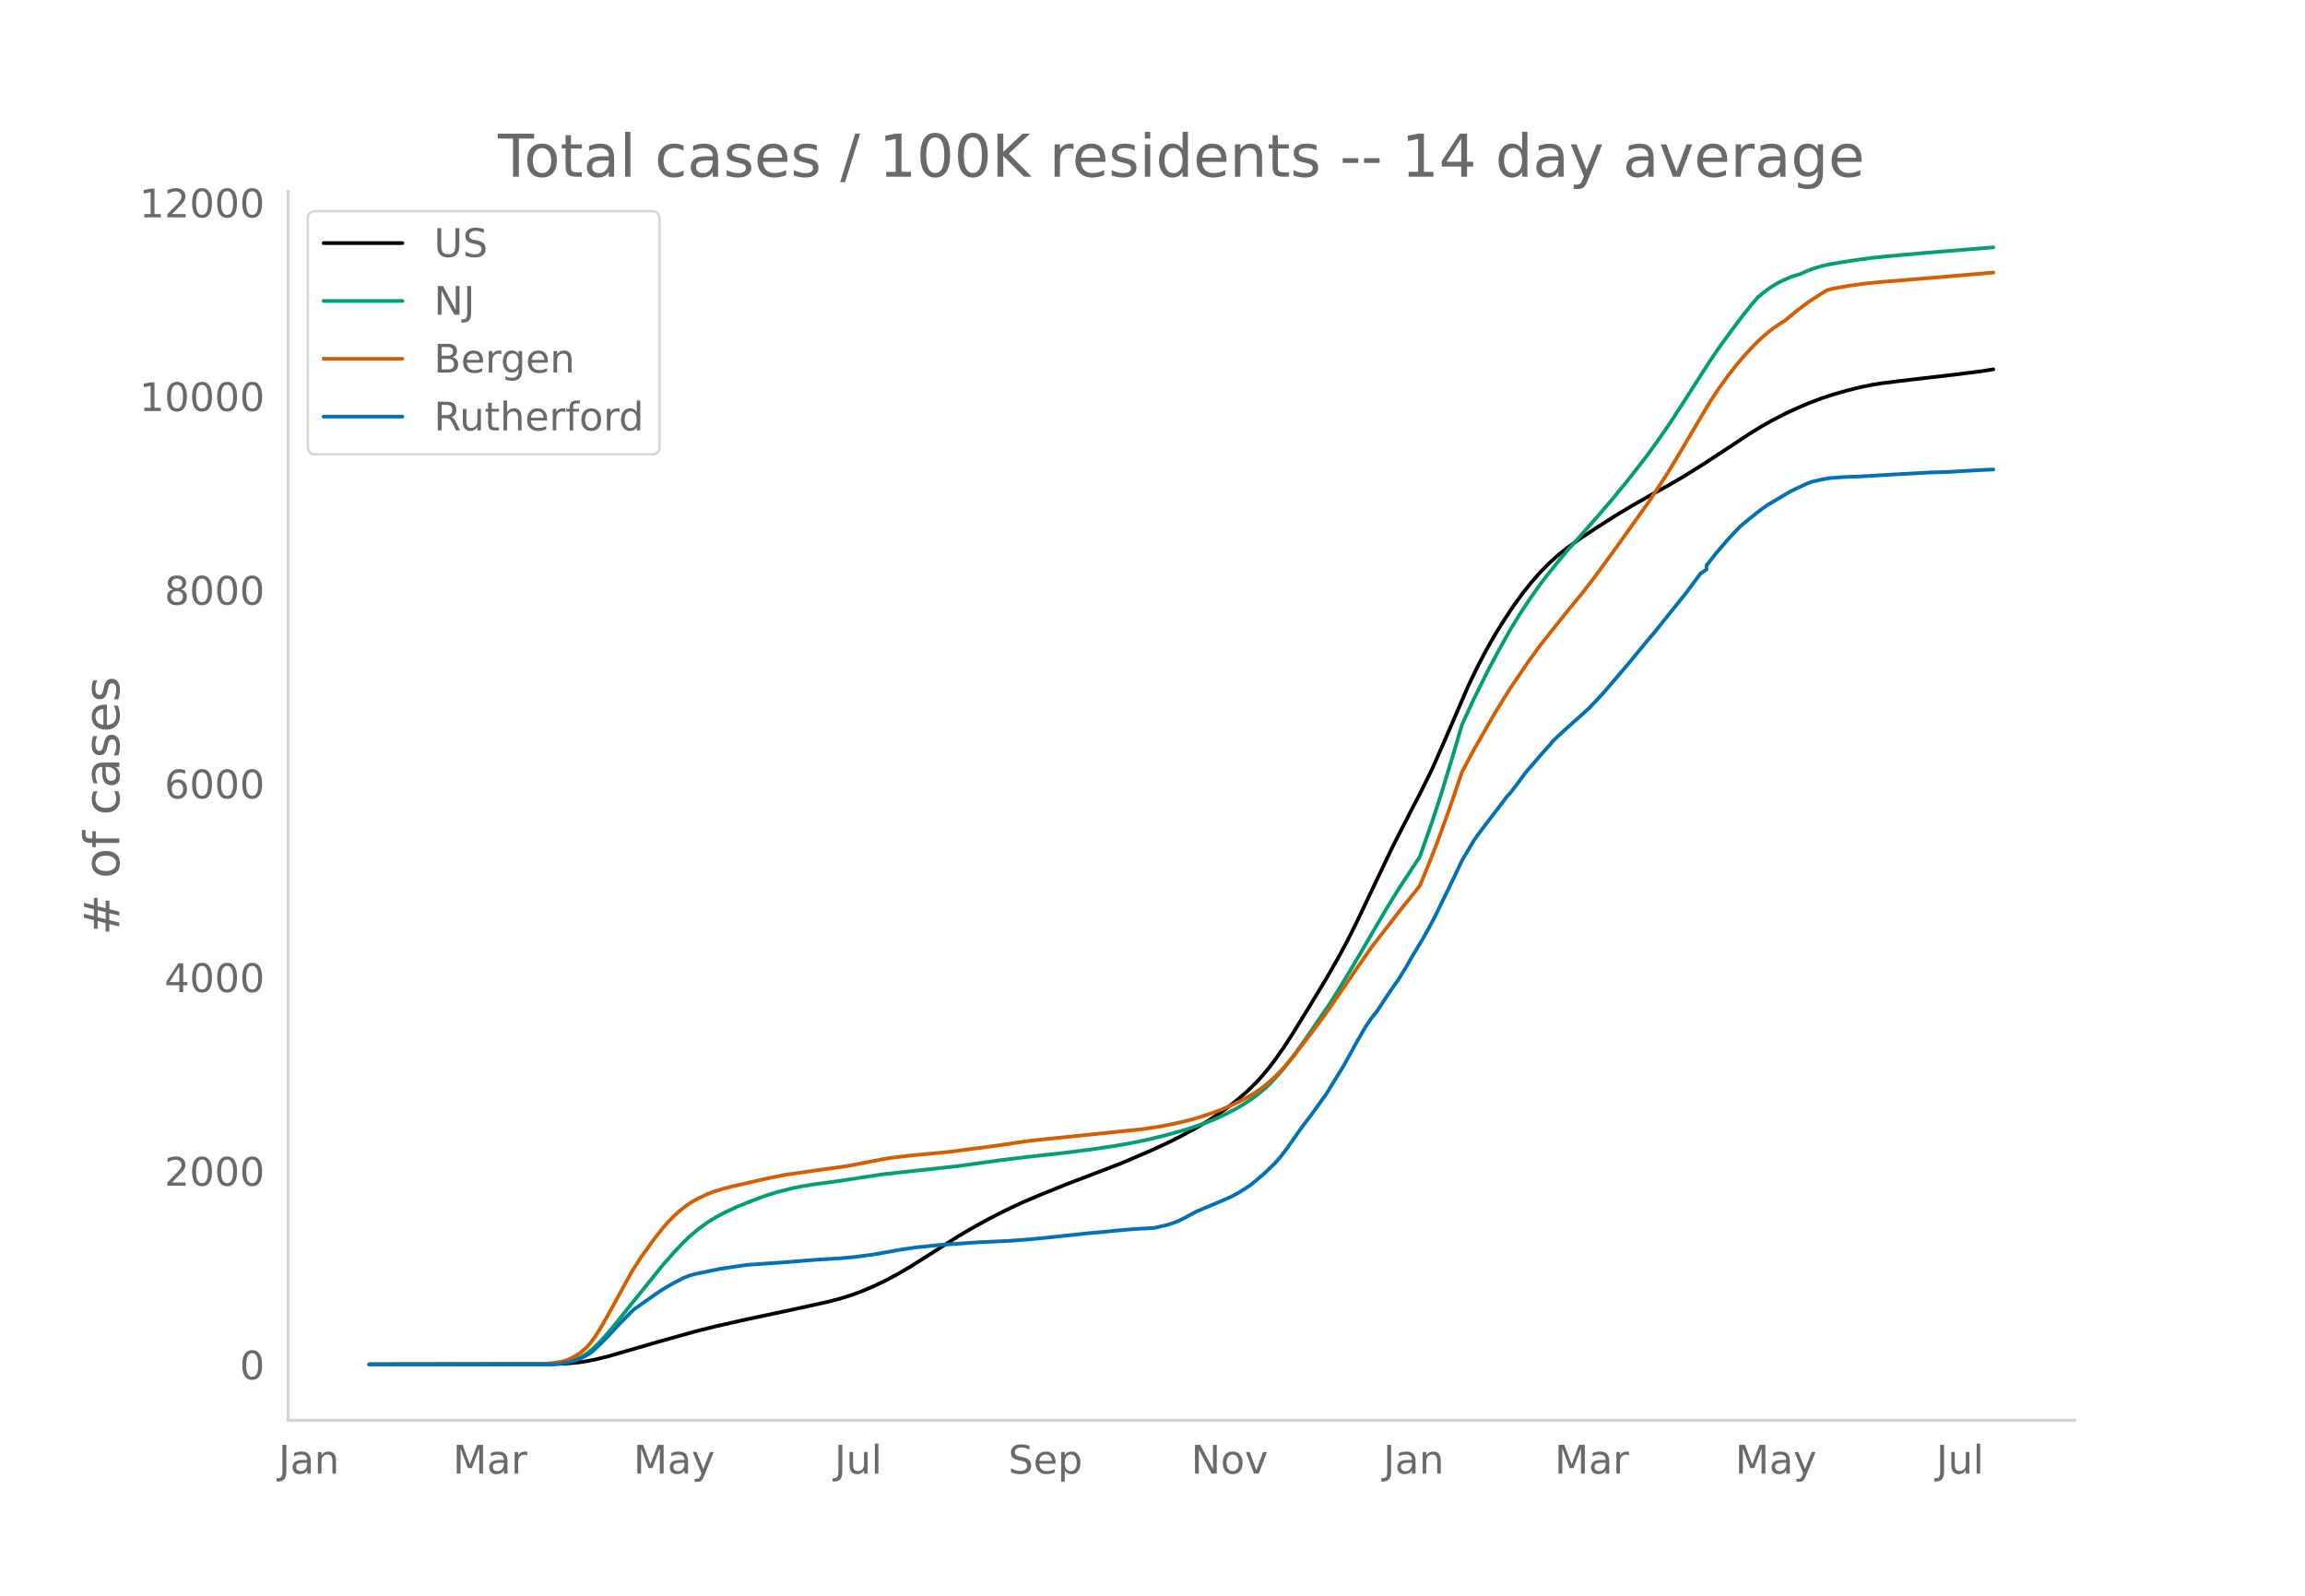
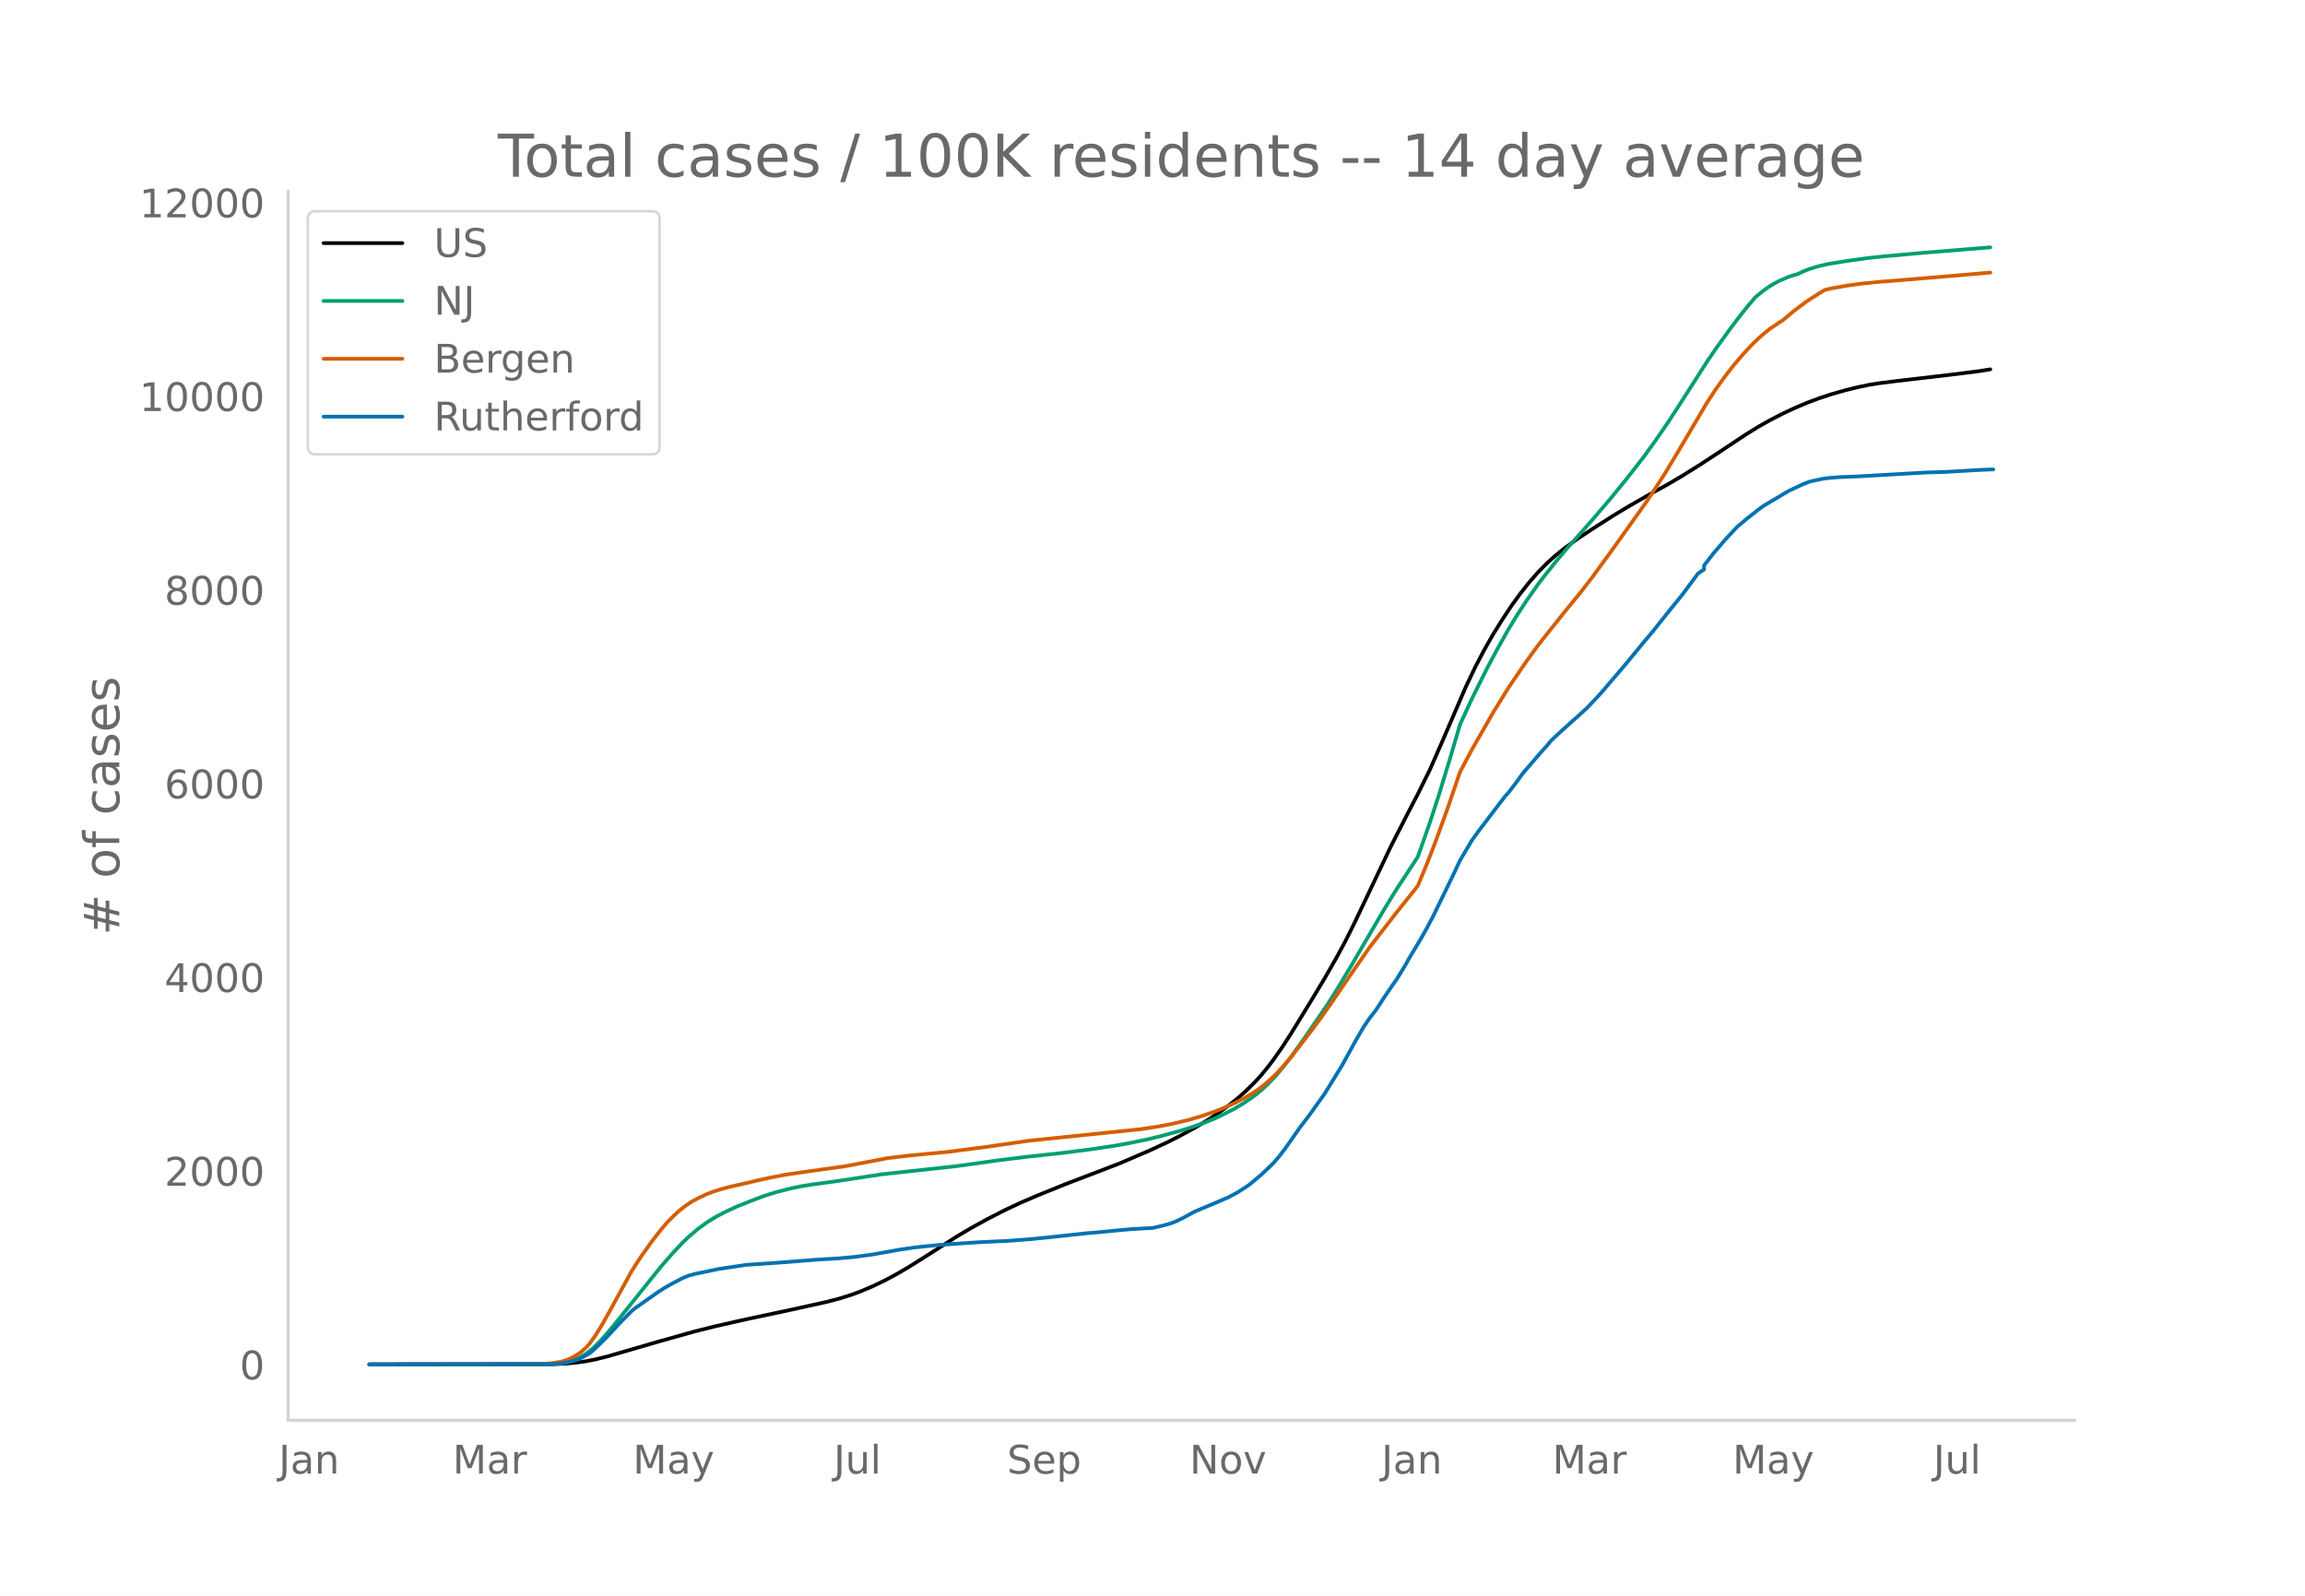
<svg xmlns="http://www.w3.org/2000/svg" xmlns:xlink="http://www.w3.org/1999/xlink" height="864" viewBox="0 0 936 648" width="1248">
  <defs>
    <style>*{stroke-linecap:butt;stroke-linejoin:round}</style>
  </defs>
  <g id="figure_1">
    <path d="M0 648h936V0H0z" style="fill:#fff" id="patch_1" />
    <g id="axes_1">
      <path d="M117 576.72h725.4V77.76H117z" style="fill:none" id="patch_2" />
-       <path clip-path="url(#p684a8a1a61)" d="m149.973 554.04 74.77-.103 4.904-.211 4.903-.445 3.677-.533 3.677-.73 4.903-1.21 7.355-2.128 13.483-3.912 14.709-4.123 8.58-2.14 12.258-2.76 18.386-3.907 14.709-3.237 4.903-1.29 4.903-1.539 3.677-1.353 4.903-2.078 4.903-2.341 4.903-2.614 4.903-2.86 6.13-3.84 13.482-8.601 6.13-3.605 6.128-3.373 7.354-3.76 6.13-2.876 7.354-3.15 11.031-4.453 22.064-8.442 12.257-5.258 7.355-3.414 4.903-2.48 6.129-3.326 4.903-2.932 4.903-3.24 3.677-2.673 3.677-2.909 3.678-3.252 3.677-3.637 2.451-2.699 2.452-2.964 2.451-3.195 3.678-5.23 3.677-5.678 8.58-13.985 4.903-8.126 4.903-8.546 3.677-6.797 3.678-7.37 6.128-12.87 8.58-18.02 7.355-14.355 3.677-7.028 4.903-9.914 4.903-11.116 9.806-22.697 3.678-7.691 3.677-7.018 3.677-6.438 3.677-5.892 3.678-5.56 3.677-5.06 3.677-4.636 3.677-4.172 3.678-3.724 3.677-3.271 3.677-2.916 4.903-3.538 6.129-4.06 8.58-5.464 6.129-3.68 8.58-4.9 7.355-4.042 6.129-3.607 7.354-4.605 9.806-6.426 8.58-5.69 4.903-3.029 4.903-2.743 4.903-2.534 4.903-2.286 4.903-2.087 4.903-1.848 4.903-1.626 6.13-1.746 4.902-1.204 4.903-1.006 3.677-.587 7.355-.926 22.063-2.567 11.032-1.378 4.903-.786h0" style="fill:none;stroke:#000;stroke-linecap:round;stroke-width:1.5" id="line2d_1" />
-       <path clip-path="url(#p684a8a1a61)" d="m149.973 554.04 72.32-.089 3.676-.192 2.452-.254 2.451-.494 2.452-.77 2.451-1.103 2.452-1.476 2.451-1.954 2.452-2.335 2.451-2.649 3.678-4.33 19.612-24.366 4.903-5.576 3.677-3.896 2.451-2.347 3.678-3.114 3.677-2.692 3.677-2.279 3.677-1.92 4.903-2.278 6.13-2.43 4.902-1.856 4.903-1.522 6.129-1.577 3.677-.76 4.903-.806 8.58-1.143 3.678-.54 15.935-2.44 30.643-3.336 17.16-2.388 11.033-1.353 14.709-1.596 11.031-1.405 9.806-1.452 6.13-1.074 7.354-1.519 6.128-1.49 7.355-2.012 3.677-1.122 6.129-2.13 3.677-1.475 3.678-1.684 4.903-2.505 3.677-2.177 3.677-2.478 2.452-1.885 2.451-2.097 2.452-2.42 2.451-2.631 2.452-2.873 3.677-4.708 4.903-6.838 9.806-14.296 3.677-5.819 6.129-10.156 13.483-23.014 4.903-7.942 8.58-13.05 4.903-13.907 3.678-11.223 4.903-16.068 3.677-12.524 4.903-10.609 6.129-12.291 3.677-6.851 4.903-8.764 3.677-6.024 3.677-5.61 4.903-6.975 2.452-3.176 4.903-6.114 3.677-4.394 4.903-5.493 6.129-6.927 7.355-8.573 6.128-7.514 7.355-9.4 4.903-6.79 4.903-7.098 4.903-7.543 11.032-17.225 3.677-5.392 4.903-6.807 4.903-6.486 3.677-4.57 2.452-2.862 2.451-2.024 2.452-1.822 2.451-1.535 2.452-1.3 3.677-1.601 2.451-.786 1.226-.317 2.452-1.162 2.451-.953 3.677-1.108 3.678-.87 7.354-1.198 8.58-1.21 7.355-.772 15.935-1.432 26.966-2.187h0" style="fill:none;stroke:#009e73;stroke-linecap:round;stroke-width:1.5" id="line2d_2" />
-       <path clip-path="url(#p684a8a1a61)" d="m149.973 554.04 68.642-.083 2.451-.128 3.678-.347 3.677-.635 2.451-.807 2.452-1.189 2.451-1.58 2.452-2.158 1.226-1.363 2.451-3.353 2.452-3.942 3.677-6.513 8.58-15.645 3.677-5.725 4.903-6.863 3.678-4.69 2.451-2.84 2.452-2.46 2.451-2.217 2.452-1.92 2.451-1.626 2.452-1.329 3.677-1.726 2.451-.956 3.678-1.149 3.677-.975 6.129-1.365 4.903-1.16 4.903-1.064 6.128-1.212 8.58-1.24 15.936-2.219 17.16-3.277 8.58-1.018 15.935-1.524 17.16-2.23 15.935-2.315 45.353-4.67 7.355-1.104 6.128-1.212 6.13-1.47 4.902-1.432 4.903-1.675 3.678-1.416 4.903-2.186 3.677-1.846 3.677-2.146 2.452-1.614 2.451-1.887 2.452-2.157 2.451-2.316 2.452-2.608 3.677-4.304 7.354-9.522 4.903-6.589 3.678-5.216 8.58-12.584 7.354-10.569 3.678-4.755 3.677-4.74 3.677-4.772 7.355-9.15 1.225-1.564 3.678-8.867 3.677-9.46 4.903-13.537 4.903-14.368 4.903-9.191 8.58-14.942 6.129-9.901 7.354-10.819 4.903-6.71 3.678-4.657 7.354-9.2 6.129-7.46 4.903-6.353 8.58-11.765 13.484-18.897 7.354-11.263 4.903-8.122 12.258-20.73 3.677-5.594 3.677-5.098 3.677-4.699 3.678-4.294 3.677-3.92 2.451-2.364 2.452-2.15 2.451-1.942 3.678-2.472 1.225-.744 4.903-4.086 4.903-3.658 4.903-3.157 2.452-1.494 2.451-.605 6.13-1.098 6.128-.869 7.354-.739 8.58-.681 19.613-1.633 17.16-1.478h0" style="fill:none;stroke:#d55e00;stroke-linecap:round;stroke-width:1.5" id="line2d_3" />
-       <path clip-path="url(#p684a8a1a61)" d="m149.973 554.04 73.545-.092 3.677-.184 2.452-.368 2.451-.538 2.452-.72 2.451-1.152 2.452-1.35 1.225-.967 3.678-3.483 2.451-2.455 4.903-5.31 4.903-4.972 1.226-1.043 9.806-6.875 2.451-1.565 3.678-2.071 3.677-1.903 2.451-.998 2.452-.675 9.806-2.04 11.032-1.643 14.709-1.012 13.483-1.075 9.806-.583 6.129-.568 7.354-.982 11.032-1.964 6.129-.905 9.806-1.013 15.935-1.09 12.257-.567 8.58-.645 8.58-.859 14.71-1.58 6.128-.522 4.903-.507 7.355-.66 8.58-.475 4.903-1.136 2.452-.736 2.451-.936 2.452-1.213 4.903-2.654 9.806-4.113 2.451-1.09 1.226-.475 3.677-1.964 2.452-1.55 2.451-1.627 4.903-4.081 4.903-4.665 2.452-2.84 2.451-3.206 6.13-8.732 3.676-4.787 3.678-5.156 2.451-3.407 3.677-5.939 3.678-6 4.903-8.946 3.677-6.353 2.451-3.575 2.452-3.13 3.677-5.617 2.452-3.606 2.451-3.468 3.677-6 1.226-2.27 4.903-8.134 2.452-4.342 2.451-4.635 6.129-12.567 2.451-5.064 2.452-5.218 4.903-8.255 2.451-3.407 11.032-14.455 1.226-1.304 2.451-3.161 3.678-5.018 7.354-8.517 2.452-2.67 1.225-1.55 2.452-2.378 6.129-5.54 2.451-2.133 2.452-2.255 1.226-1.075 3.677-3.867 2.451-2.685 9.806-11.447 3.678-4.481 3.677-4.466 3.677-4.342 4.903-6.154 7.355-9.1 6.128-8.255 2.452-1.627v-1.641l3.677-4.727 4.903-5.724 4.903-5.232 3.677-3.085 4.903-3.882 2.452-1.75 9.806-5.815 6.129-2.885 2.451-.92 4.903-1.09 2.452-.368 4.903-.4 7.354-.276 13.483-.782 14.71-.829 7.354-.2 12.258-.72 3.677-.185 2.451-.092h0" style="fill:none;stroke:#0072b2;stroke-linecap:round;stroke-width:1.5" id="line2d_4" />
+       <path clip-path="url(#pda7343668a)" d="m149.973 554.04 74.632-.103 4.894-.211 4.894-.445 3.67-.533 3.67-.73 4.894-1.21 7.341-2.128 13.459-3.912 14.681-4.123 8.565-2.14 12.234-2.76 18.353-3.907 14.681-3.237 4.894-1.29 4.894-1.539 3.67-1.353 4.895-2.078 4.893-2.341 4.894-2.614 4.894-2.86 6.118-3.84 13.458-8.601 6.117-3.605 6.118-3.373 7.34-3.76 6.118-2.876 7.34-3.15 11.012-4.453 22.023-8.442 12.234-5.258 7.341-3.414 4.894-2.48 6.118-3.326 4.894-2.932 4.893-3.24 3.67-2.673 3.671-2.909 3.67-3.252 3.671-3.637 2.447-2.699 2.447-2.964 2.447-3.195 3.67-5.23 3.67-5.678 8.565-13.985 4.894-8.126 4.894-8.546 3.67-6.797 3.671-7.37 6.117-12.87 8.565-18.02 7.34-14.355 3.671-7.028 4.894-9.914 4.894-11.116 9.788-22.697 3.67-7.691 3.67-7.018 3.671-6.438 3.67-5.892 3.67-5.56 3.671-5.06 3.67-4.636 3.671-4.172 3.67-3.724 3.671-3.271 3.67-2.916 4.894-3.538 6.118-4.06 8.564-5.464 6.117-3.68 8.565-4.9 7.34-4.042 6.118-3.607 7.34-4.605 9.789-6.426 8.564-5.69 4.894-3.029 4.894-2.743 4.894-2.534 4.894-2.286 4.894-2.087 4.894-1.848 4.893-1.626 6.118-1.746 4.894-1.204 4.894-1.006 3.67-.587 7.341-.926 22.023-2.567 11.01-1.378 4.895-.786h0" style="fill:none;stroke:#000;stroke-linecap:round;stroke-width:1.5" id="line2d_1" />
+       <path clip-path="url(#pda7343668a)" d="m149.973 554.04 72.185-.089 3.67-.192 2.447-.254 2.447-.494 2.447-.77 2.447-1.103 2.447-1.476 2.447-1.954 2.447-2.335 2.447-2.649 3.67-4.33 19.576-24.366 4.894-5.576 3.67-3.896 2.447-2.347 3.67-3.114 3.671-2.692 3.67-2.279 3.671-1.92 4.894-2.278 6.117-2.43 4.894-1.856 4.894-1.522 6.118-1.577 3.67-.76 4.894-.806 8.564-1.143 3.67-.54 15.906-2.44 30.587-3.336 17.129-2.388 11.01-1.353 14.683-1.596 11.01-1.405 9.789-1.452 6.117-1.074 7.341-1.519 6.117-1.49 7.341-2.012 3.67-1.122 6.118-2.13 3.67-1.475 3.671-1.684 4.894-2.505 3.67-2.177 3.67-2.478 2.448-1.885 2.447-2.097 2.447-2.42 2.447-2.631 2.447-2.873 3.67-4.708 4.894-6.838 9.788-14.296 3.67-5.819 6.117-10.156 13.459-23.014 4.894-7.942 8.564-13.05 4.894-13.907 3.67-11.223 4.894-16.068 3.67-12.524 4.895-10.609 6.117-12.291 3.67-6.851 4.894-8.764 3.67-6.024 3.671-5.61 4.894-6.975 2.447-3.176 4.894-6.114 3.67-4.394 4.894-5.493 6.118-6.927 7.34-8.573 6.118-7.514 7.34-9.4 4.895-6.79 4.894-7.098 4.894-7.543 11.01-17.225 3.671-5.392 4.894-6.807 4.894-6.486 3.67-4.57 2.448-2.862 2.446-2.024 2.447-1.822 2.447-1.535 2.447-1.3 3.67-1.601 2.448-.786 1.223-.317 2.447-1.162 2.447-.953 3.67-1.108 3.671-.87 7.34-1.198 8.565-1.21 7.341-.772 15.905-1.432 26.917-2.187h0" style="fill:none;stroke:#009e73;stroke-linecap:round;stroke-width:1.5" id="line2d_2" />
+       <path clip-path="url(#pda7343668a)" d="m149.973 554.04 68.514-.083 2.447-.128 3.67-.347 3.671-.635 2.447-.807 2.447-1.189 2.447-1.58 2.447-2.158 1.224-1.363 2.447-3.353 2.447-3.942 3.67-6.513 8.564-15.645 3.67-5.725 4.895-6.863 3.67-4.69 2.447-2.84 2.447-2.46 2.447-2.217 2.447-1.92 2.447-1.626 2.447-1.329 3.67-1.726 2.447-.956 3.67-1.149 3.671-.975 6.117-1.365 4.894-1.16 4.894-1.064 6.118-1.212 8.564-1.24 15.905-2.219 17.129-3.277 8.564-1.018 15.905-1.524 17.13-2.23 15.904-2.315 45.269-4.67 7.34-1.104 6.118-1.212 6.118-1.47 4.894-1.432 4.894-1.675 3.67-1.416 4.894-2.186 3.67-1.846 3.67-2.146 2.448-1.614 2.447-1.887 2.447-2.157 2.447-2.316 2.447-2.608 3.67-4.304 7.34-9.522 4.895-6.589 3.67-5.216 8.564-12.584 7.341-10.569 3.67-4.755 3.671-4.74 3.67-4.772 7.342-9.15 1.223-1.564 3.67-8.867 3.67-9.46 4.895-13.537 4.894-14.368 4.894-9.191 8.564-14.942 6.117-9.901 7.341-10.819 4.894-6.71 3.67-4.657 7.341-9.2 6.118-7.46 4.894-6.353 8.564-11.765 13.458-18.897 7.341-11.263 4.894-8.122 12.235-20.73 3.67-5.594 3.67-5.098 3.671-4.699 3.67-4.294 3.671-3.92 2.447-2.364 2.447-2.15 2.447-1.942 3.67-2.472 1.224-.744 4.894-4.086 4.894-3.658 4.894-3.157 2.447-1.494 2.446-.605 6.118-1.098 6.117-.869 7.341-.739 8.564-.681 19.576-1.633 17.129-1.478h0" style="fill:none;stroke:#d55e00;stroke-linecap:round;stroke-width:1.5" id="line2d_3" />
+       <path clip-path="url(#pda7343668a)" d="m149.973 554.04 73.408-.092 3.67-.184 2.448-.368 2.447-.538 2.447-.72 2.447-1.152 2.447-1.35 1.223-.967 3.67-3.483 2.447-2.455 4.894-5.31 4.894-4.972 1.224-1.043 9.788-6.875 2.447-1.565 3.67-2.071 3.67-1.903 2.447-.998 2.447-.675 9.788-2.04 11.011-1.643 14.682-1.012 13.458-1.075 9.788-.583 6.118-.568 7.34-.982 11.012-1.964 6.117-.905 9.788-1.013 15.905-1.09 12.235-.567 8.564-.645 8.565-.859 14.681-1.58 6.118-.522 4.894-.507 7.34-.66 8.565-.475 4.894-1.136 2.447-.736 2.447-.936 2.447-1.213 4.894-2.654 9.787-4.113 2.447-1.09 1.224-.475 3.67-1.964 2.447-1.55 2.447-1.627 4.894-4.081 4.894-4.665 2.447-2.84 2.447-3.206 6.117-8.732 3.67-4.787 3.671-5.156 2.447-3.407 3.67-5.939 3.671-6 4.894-8.946 3.67-6.353 2.447-3.575 2.447-3.13 3.67-5.617 2.448-3.606 2.447-3.468 3.67-6 1.224-2.27 4.893-8.134 2.447-4.342 2.447-4.635 6.118-12.567 2.447-5.064 2.447-5.218 4.894-8.255 2.447-3.407 11.01-14.455 1.224-1.304 2.447-3.161 3.67-5.018 7.342-8.517 2.447-2.67 1.223-1.55 2.447-2.378 6.117-5.54 2.447-2.133 2.447-2.255 1.224-1.075 3.67-3.867 2.447-2.685 9.788-11.447 3.67-4.481 3.67-4.466 3.671-4.342 4.894-6.154 7.341-9.1 6.117-8.255 2.447-1.627v-1.641l3.67-4.727 4.895-5.724 4.894-5.232 3.67-3.085 4.894-3.882 2.447-1.75 9.788-5.815 6.117-2.885 2.447-.92 4.894-1.09 2.447-.368 4.894-.4 7.34-.276 13.459-.782 14.682-.829 7.34-.2 12.235-.72 3.67-.185 3.671-.138h0" style="fill:none;stroke:#0072b2;stroke-linecap:round;stroke-width:1.5" id="line2d_4" />
      <path d="M117 576.72V77.76" style="fill:none;stroke:#d3d3d3;stroke-linecap:square;stroke-linejoin:miter;stroke-width:1.25" id="patch_3" />
      <path d="M117 576.72h725.4" style="fill:none;stroke:#d3d3d3;stroke-linecap:square;stroke-linejoin:miter;stroke-width:1.25" id="patch_4" />
      <g id="matplotlib.axis_1">
        <g id="xtick_1">
-           <g style="fill:#696969" transform="matrix(.16 0 0 -.16 113.125 598.378)" id="text_1">
+           <g style="fill:#696969" transform="matrix(.16 0 0 -.16 113.17 598.378)" id="text_1">
            <defs>
              <path d="M9.813 72.906h9.859V5.078q0-13.187-5-19.14-5-5.954-16.094-5.954h-3.75v8.297h3.078q6.531 0 9.219 3.672Q9.813-4.39 9.813 5.078z" id="DejaVuSans-74" />
              <path d="M34.281 27.484q-10.89 0-15.093-2.484-4.204-2.484-4.204-8.5 0-4.781 3.157-7.594 3.156-2.797 8.562-2.797 7.485 0 12 5.297 4.516 5.297 4.516 14.078v2zm17.922 3.72V0H43.22v8.297Q40.14 3.328 35.547.953q-4.594-2.375-11.234-2.375-8.391 0-13.36 4.719Q6 8.016 6 15.922q0 9.219 6.172 13.906 6.187 4.688 18.437 4.688h12.61v.89q0 6.203-4.078 9.594-4.078 3.39-11.453 3.39-4.688 0-9.141-1.124-4.438-1.125-8.531-3.375v8.312q4.921 1.906 9.562 2.844 4.64.953 9.031.953 11.875 0 17.735-6.156 5.86-6.14 5.86-18.64z" id="DejaVuSans-97" />
              <path d="M54.89 33.016V0h-8.984v32.719q0 7.765-3.031 11.61-3.031 3.858-9.078 3.858-7.281 0-11.484-4.64-4.204-4.625-4.204-12.64V0H9.08v54.688h9.03v-8.5q3.235 4.937 7.594 7.374Q30.078 56 35.797 56q9.422 0 14.25-5.828 4.844-5.828 4.844-17.156z" id="DejaVuSans-110" />
            </defs>
            <use xlink:href="#DejaVuSans-74" />
            <use x="29.492" xlink:href="#DejaVuSans-97" />
            <use x="90.771" xlink:href="#DejaVuSans-110" />
          </g>
        </g>
        <g id="xtick_2">
-           <g style="fill:#696969" transform="matrix(.16 0 0 -.16 183.91 598.378)" id="text_2">
+           <g style="fill:#696969" transform="matrix(.16 0 0 -.16 183.818 598.378)" id="text_2">
            <defs>
              <path d="M9.813 72.906h14.703l18.593-49.61 18.703 49.61h14.704V0H66.89v64.016l-18.797-50h-9.907l-18.796 50V0H9.813z" id="DejaVuSans-77" />
              <path d="M41.11 46.297q-1.516.875-3.297 1.281Q36.03 48 33.89 48q-7.625 0-11.703-4.953-4.079-4.953-4.079-14.234V0H9.08v54.688h9.03v-8.5q2.844 4.984 7.375 7.39Q30.031 56 36.531 56q.922 0 2.047-.125 1.125-.11 2.484-.36z" id="DejaVuSans-114" />
            </defs>
            <use xlink:href="#DejaVuSans-77" />
            <use x="86.279" xlink:href="#DejaVuSans-97" />
            <use x="147.559" xlink:href="#DejaVuSans-114" />
          </g>
        </g>
        <g id="xtick_3">
-           <g style="fill:#696969" transform="matrix(.16 0 0 -.16 257.234 598.378)" id="text_3">
+           <g style="fill:#696969" transform="matrix(.16 0 0 -.16 257.004 598.378)" id="text_3">
            <defs>
              <path d="M32.172-5.078q-3.797-9.766-7.422-12.735-3.61-2.984-9.656-2.984H7.906v7.516h5.282q3.703 0 5.75 1.765Q21-9.766 23.483-3.219l1.61 4.094-22.11 53.813H12.5l17.094-42.766 17.093 42.766h9.516z" id="DejaVuSans-121" />
            </defs>
            <use xlink:href="#DejaVuSans-77" />
            <use x="86.279" xlink:href="#DejaVuSans-97" />
            <use x="147.559" xlink:href="#DejaVuSans-121" />
          </g>
        </g>
        <g id="xtick_4">
-           <g style="fill:#696969" transform="matrix(.16 0 0 -.16 338.892 598.378)" id="text_4">
+           <g style="fill:#696969" transform="matrix(.16 0 0 -.16 338.524 598.378)" id="text_4">
            <defs>
              <path d="M8.5 21.578v33.11h8.984V21.922q0-7.766 3.016-11.656 3.031-3.875 9.094-3.875 7.265 0 11.484 4.64 4.234 4.64 4.234 12.656v31h8.985V0h-8.984v8.406Q42.047 3.422 37.718 1q-4.313-2.422-10.032-2.422-9.421 0-14.312 5.86Q8.5 10.296 8.5 21.578zM31.11 56z" id="DejaVuSans-117" />
              <path d="M9.422 75.984h8.984V0H9.422z" id="DejaVuSans-108" />
            </defs>
            <use xlink:href="#DejaVuSans-74" />
            <use x="29.492" xlink:href="#DejaVuSans-117" />
            <use x="92.871" xlink:href="#DejaVuSans-108" />
          </g>
        </g>
        <g id="xtick_5">
-           <g style="fill:#696969" transform="matrix(.16 0 0 -.16 409.461 598.378)" id="text_5">
+           <g style="fill:#696969" transform="matrix(.16 0 0 -.16 408.952 598.378)" id="text_5">
            <defs>
              <path d="M53.516 70.516V60.89q-5.61 2.687-10.594 4-4.984 1.328-9.625 1.328-8.047 0-12.422-3.125t-4.375-8.89q0-4.845 2.906-7.313 2.907-2.453 11.016-3.97l5.953-1.218q11.031-2.11 16.281-7.406 5.25-5.297 5.25-14.172 0-10.61-7.11-16.078-7.093-5.469-20.812-5.469-5.172 0-11.015 1.172Q13.14.922 6.89 3.219v10.156q6-3.36 11.765-5.078 5.766-1.703 11.328-1.703 8.438 0 13.032 3.312 4.593 3.328 4.593 9.485 0 5.359-3.297 8.39-3.296 3.032-10.812 4.547L27.484 33.5q-11.03 2.188-15.968 6.875-4.922 4.688-4.922 13.047 0 9.672 6.812 15.234 6.813 5.563 18.766 5.563 5.14 0 10.453-.938 5.328-.922 10.89-2.765z" id="DejaVuSans-83" />
              <path d="M56.203 29.594v-4.39H14.891q.593-9.282 5.593-14.142 5-4.859 13.938-4.859 5.172 0 10.031 1.266 4.86 1.265 9.656 3.812v-8.5Q49.266.734 44.187-.344 39.11-1.422 33.892-1.422q-13.094 0-20.735 7.61-7.64 7.625-7.64 20.625 0 13.421 7.25 21.296Q20.016 56 32.328 56q11.031 0 17.453-7.11 6.422-7.093 6.422-19.296zm-8.984 2.64q-.094 7.36-4.125 11.75-4.032 4.407-10.672 4.407-7.516 0-12.031-4.25-4.516-4.25-5.203-11.97z" id="DejaVuSans-101" />
              <path d="M18.11 8.203v-29H9.077v75.484h9.031v-8.296q2.844 4.875 7.157 7.234Q29.594 56 35.594 56q9.968 0 16.187-7.906 6.235-7.907 6.235-20.797T51.78 6.484q-6.218-7.906-16.187-7.906-6 0-10.328 2.375-4.313 2.375-7.157 7.25zm30.578 19.094q0 9.906-4.079 15.547-4.078 5.64-11.203 5.64-7.14 0-11.218-5.64-4.079-5.64-4.079-15.547 0-9.906 4.078-15.547 4.079-5.64 11.22-5.64 7.124 0 11.202 5.64t4.078 15.547z" id="DejaVuSans-112" />
            </defs>
            <use xlink:href="#DejaVuSans-83" />
            <use x="63.477" xlink:href="#DejaVuSans-101" />
            <use x="125" xlink:href="#DejaVuSans-112" />
          </g>
        </g>
        <g id="xtick_6">
-           <g style="fill:#696969" transform="matrix(.16 0 0 -.16 483.697 598.378)" id="text_6">
+           <g style="fill:#696969" transform="matrix(.16 0 0 -.16 483.049 598.378)" id="text_6">
            <defs>
              <path d="M9.813 72.906h13.28l32.329-60.984v60.984h9.562V0h-13.28L19.39 60.984V0H9.813z" id="DejaVuSans-78" />
              <path d="M30.61 48.39q-7.22 0-11.422-5.64-4.204-5.64-4.204-15.453 0-9.813 4.172-15.453 4.188-5.64 11.453-5.64 7.188 0 11.375 5.655 4.203 5.672 4.203 15.438 0 9.719-4.203 15.406-4.187 5.688-11.375 5.688zm0 7.61q11.718 0 18.406-7.625 6.703-7.61 6.703-21.078 0-13.422-6.703-21.078-6.688-7.64-18.407-7.64-11.765 0-18.437 7.64-6.656 7.656-6.656 21.078 0 13.469 6.656 21.078Q18.844 56 30.609 56z" id="DejaVuSans-111" />
              <path d="M2.984 54.688H12.5L29.594 8.797l17.093 45.89h9.516L35.687 0H23.485z" id="DejaVuSans-118" />
            </defs>
            <use xlink:href="#DejaVuSans-78" />
            <use x="74.805" xlink:href="#DejaVuSans-111" />
            <use x="135.986" xlink:href="#DejaVuSans-118" />
          </g>
        </g>
        <g id="xtick_7">
-           <g style="fill:#696969" transform="matrix(.16 0 0 -.16 561.75 598.378)" id="text_7">
+           <g style="fill:#696969" transform="matrix(.16 0 0 -.16 560.964 598.378)" id="text_7">
            <use xlink:href="#DejaVuSans-74" />
            <use x="29.492" xlink:href="#DejaVuSans-97" />
            <use x="90.771" xlink:href="#DejaVuSans-110" />
          </g>
        </g>
        <g id="xtick_8">
-           <g style="fill:#696969" transform="matrix(.16 0 0 -.16 631.309 598.378)" id="text_8">
+           <g style="fill:#696969" transform="matrix(.16 0 0 -.16 630.387 598.378)" id="text_8">
            <use xlink:href="#DejaVuSans-77" />
            <use x="86.279" xlink:href="#DejaVuSans-97" />
            <use x="147.559" xlink:href="#DejaVuSans-114" />
          </g>
        </g>
        <g id="xtick_9">
-           <g style="fill:#696969" transform="matrix(.16 0 0 -.16 704.633 598.378)" id="text_9">
+           <g style="fill:#696969" transform="matrix(.16 0 0 -.16 703.573 598.378)" id="text_9">
            <use xlink:href="#DejaVuSans-77" />
            <use x="86.279" xlink:href="#DejaVuSans-97" />
            <use x="147.559" xlink:href="#DejaVuSans-121" />
          </g>
        </g>
        <g id="xtick_10">
-           <g style="fill:#696969" transform="matrix(.16 0 0 -.16 786.292 598.378)" id="text_10">
+           <g style="fill:#696969" transform="matrix(.16 0 0 -.16 785.093 598.378)" id="text_10">
            <use xlink:href="#DejaVuSans-74" />
            <use x="29.492" xlink:href="#DejaVuSans-117" />
            <use x="92.871" xlink:href="#DejaVuSans-108" />
          </g>
        </g>
      </g>
      <g id="matplotlib.axis_2">
        <g id="ytick_1">
          <g style="fill:#696969" transform="matrix(.16 0 0 -.16 97.32 560.119)" id="text_11">
            <defs>
              <path d="M31.781 66.406q-7.61 0-11.453-7.5Q16.5 51.422 16.5 36.375q0-14.984 3.828-22.484 3.844-7.5 11.453-7.5 7.672 0 11.5 7.5 3.844 7.5 3.844 22.484 0 15.047-3.844 22.531-3.828 7.5-11.5 7.5zm0 7.813q12.266 0 18.735-9.703 6.468-9.688 6.468-28.141 0-18.406-6.468-28.11-6.47-9.687-18.735-9.687-12.25 0-18.718 9.688-6.47 9.703-6.47 28.109 0 18.453 6.47 28.14Q19.53 74.22 31.78 74.22z" id="DejaVuSans-48" />
            </defs>
            <use xlink:href="#DejaVuSans-48" />
          </g>
        </g>
        <g id="ytick_2">
          <g style="fill:#696969" transform="matrix(.16 0 0 -.16 66.78 481.477)" id="text_12">
            <defs>
              <path d="M19.188 8.297h34.421V0H7.33v8.297q5.609 5.812 15.296 15.594 9.703 9.797 12.188 12.64 4.734 5.313 6.609 9 1.89 3.688 1.89 7.25 0 5.813-4.078 9.469-4.078 3.672-10.625 3.672-4.64 0-9.797-1.61-5.14-1.609-11-4.89v9.969Q13.767 71.78 18.938 73q5.188 1.219 9.485 1.219 11.328 0 18.062-5.672 6.735-5.656 6.735-15.125 0-4.5-1.688-8.531-1.672-4.016-6.125-9.485-1.218-1.422-7.765-8.187-6.532-6.766-18.453-18.922z" id="DejaVuSans-50" />
            </defs>
            <use xlink:href="#DejaVuSans-50" />
            <use x="63.623" xlink:href="#DejaVuSans-48" />
            <use x="127.246" xlink:href="#DejaVuSans-48" />
            <use x="190.869" xlink:href="#DejaVuSans-48" />
          </g>
        </g>
        <g id="ytick_3">
          <g style="fill:#696969" transform="matrix(.16 0 0 -.16 66.78 402.836)" id="text_13">
            <defs>
              <path d="M37.797 64.313 12.89 25.39h24.906zm-2.594 8.593H47.61V25.391h10.407v-8.203H47.609V0h-9.812v17.188H4.89v9.515z" id="DejaVuSans-52" />
            </defs>
            <use xlink:href="#DejaVuSans-52" />
            <use x="63.623" xlink:href="#DejaVuSans-48" />
            <use x="127.246" xlink:href="#DejaVuSans-48" />
            <use x="190.869" xlink:href="#DejaVuSans-48" />
          </g>
        </g>
        <g id="ytick_4">
          <g style="fill:#696969" transform="matrix(.16 0 0 -.16 66.78 324.195)" id="text_14">
            <defs>
              <path d="M33.016 40.375q-6.641 0-10.532-4.547-3.875-4.531-3.875-12.437 0-7.86 3.875-12.438 3.891-4.562 10.532-4.562 6.64 0 10.515 4.562 3.875 4.578 3.875 12.438 0 7.906-3.875 12.437-3.875 4.547-10.515 4.547zm19.578 30.922v-8.984q-3.719 1.75-7.5 2.671-3.782.938-7.5.938-9.766 0-14.922-6.594-5.14-6.594-5.875-19.922 2.875 4.25 7.219 6.516 4.359 2.266 9.578 2.266 10.984 0 17.36-6.672 6.374-6.657 6.374-18.125 0-11.235-6.64-18.032-6.641-6.78-17.672-6.78-12.657 0-19.344 9.687-6.688 9.703-6.688 28.109 0 17.281 8.204 27.563 8.203 10.28 22.015 10.28 3.719 0 7.5-.734t7.89-2.187z" id="DejaVuSans-54" />
            </defs>
            <use xlink:href="#DejaVuSans-54" />
            <use x="63.623" xlink:href="#DejaVuSans-48" />
            <use x="127.246" xlink:href="#DejaVuSans-48" />
            <use x="190.869" xlink:href="#DejaVuSans-48" />
          </g>
        </g>
        <g id="ytick_5">
          <g style="fill:#696969" transform="matrix(.16 0 0 -.16 66.78 245.554)" id="text_15">
            <defs>
              <path d="M31.781 34.625q-7.031 0-11.062-3.766-4.016-3.765-4.016-10.343 0-6.594 4.016-10.36Q24.75 6.391 31.78 6.391q7.032 0 11.078 3.78 4.063 3.798 4.063 10.345 0 6.578-4.031 10.343-4.016 3.766-11.11 3.766zm-9.86 4.188q-6.343 1.562-9.89 5.906Q8.5 49.079 8.5 55.329q0 8.733 6.219 13.812 6.234 5.078 17.062 5.078 10.89 0 17.094-5.078 6.203-5.079 6.203-13.813 0-6.25-3.547-10.61-3.531-4.343-9.828-5.906 7.125-1.656 11.094-6.5 3.984-4.828 3.984-11.796 0-10.61-6.468-16.282-6.47-5.656-18.532-5.656-12.047 0-18.531 5.656-6.469 5.672-6.469 16.282 0 6.968 4 11.797 4.016 4.843 11.14 6.5zM18.314 54.39q0-5.657 3.53-8.828 3.548-3.172 9.938-3.172 6.36 0 9.938 3.172 3.593 3.171 3.593 8.828 0 5.672-3.593 8.843-3.578 3.172-9.938 3.172-6.39 0-9.937-3.172-3.532-3.172-3.532-8.843z" id="DejaVuSans-56" />
            </defs>
            <use xlink:href="#DejaVuSans-56" />
            <use x="63.623" xlink:href="#DejaVuSans-48" />
            <use x="127.246" xlink:href="#DejaVuSans-48" />
            <use x="190.869" xlink:href="#DejaVuSans-48" />
          </g>
        </g>
        <g id="ytick_6">
          <g style="fill:#696969" transform="matrix(.16 0 0 -.16 56.6 166.912)" id="text_16">
            <defs>
              <path d="M12.406 8.297h16.11v55.625l-17.532-3.516v8.985l17.438 3.515h9.86V8.296H54.39V0H12.406z" id="DejaVuSans-49" />
            </defs>
            <use xlink:href="#DejaVuSans-49" />
            <use x="63.623" xlink:href="#DejaVuSans-48" />
            <use x="127.246" xlink:href="#DejaVuSans-48" />
            <use x="190.869" xlink:href="#DejaVuSans-48" />
            <use x="254.492" xlink:href="#DejaVuSans-48" />
          </g>
        </g>
        <g id="ytick_7">
          <g style="fill:#696969" transform="matrix(.16 0 0 -.16 56.6 88.271)" id="text_17">
            <use xlink:href="#DejaVuSans-49" />
            <use x="63.623" xlink:href="#DejaVuSans-50" />
            <use x="127.246" xlink:href="#DejaVuSans-48" />
            <use x="190.869" xlink:href="#DejaVuSans-48" />
            <use x="254.492" xlink:href="#DejaVuSans-48" />
          </g>
        </g>
        <g style="fill:#696969" transform="matrix(0 -.2 -.2 0 48.44 379.813)" id="text_18">
          <defs>
            <path d="M51.125 44H36.922l-4.11-16.313h14.313zm-7.328 27.781-5.078-20.265h14.265L58.11 71.78h7.813L60.89 51.516h15.234V44h-17.14l-4-16.313h15.53V20.22H53.079L48 0h-7.813l5.032 20.219H30.906L25.875 0h-7.86l5.079 20.219H7.719v7.468h17.187L29 44H13.281v7.516h17.625l4.985 20.265z" id="DejaVuSans-35" />
            <path d="M37.11 75.984V68.5h-8.594q-4.828 0-6.72-1.953-1.874-1.953-1.874-7.031v-4.828h14.797v-6.985H19.922V0H10.89v47.703H2.297v6.984h8.594V58.5q0 9.125 4.25 13.297 4.25 4.187 13.468 4.187z" id="DejaVuSans-102" />
            <path d="M48.781 52.594v-8.407q-3.812 2.11-7.64 3.157-3.828 1.047-7.735 1.047-8.75 0-13.593-5.547-4.829-5.532-4.829-15.547 0-10.016 4.829-15.563 4.843-5.53 13.593-5.53 3.907 0 7.735 1.046 3.828 1.047 7.64 3.156V2.094Q45.016.344 40.984-.531q-4.015-.89-8.562-.89-12.36 0-19.64 7.765-7.266 7.765-7.266 20.953 0 13.375 7.343 21.031Q20.22 56 33.016 56q4.14 0 8.093-.86 3.953-.843 7.672-2.546z" id="DejaVuSans-99" />
            <path d="M44.281 53.078v-8.5q-3.797 1.953-7.906 2.922-4.094.984-8.5.984-6.688 0-10.031-2.047-3.344-2.046-3.344-6.156 0-3.125 2.39-4.906 2.391-1.781 9.626-3.39l3.078-.688q9.562-2.047 13.593-5.781 4.032-3.735 4.032-10.422 0-7.625-6.032-12.078-6.03-4.438-16.578-4.438-4.39 0-9.156.86Q10.688.296 5.422 2v9.281q4.984-2.594 9.812-3.89 4.829-1.282 9.579-1.282 6.343 0 9.75 2.172 3.421 2.172 3.421 6.125 0 3.656-2.468 5.61-2.453 1.953-10.813 3.765l-3.125.735q-8.344 1.75-12.062 5.39-3.704 3.64-3.704 9.985 0 7.718 5.47 11.906Q16.75 56 26.811 56q4.97 0 9.36-.734 4.406-.72 8.11-2.188z" id="DejaVuSans-115" />
          </defs>
          <use xlink:href="#DejaVuSans-35" />
          <use x="83.789" xlink:href="#DejaVuSans-32" />
          <use x="115.576" xlink:href="#DejaVuSans-111" />
          <use x="176.758" xlink:href="#DejaVuSans-102" />
          <use x="211.963" xlink:href="#DejaVuSans-32" />
          <use x="243.75" xlink:href="#DejaVuSans-99" />
          <use x="298.73" xlink:href="#DejaVuSans-97" />
          <use x="360.01" xlink:href="#DejaVuSans-115" />
          <use x="412.109" xlink:href="#DejaVuSans-101" />
          <use x="473.633" xlink:href="#DejaVuSans-115" />
        </g>
      </g>
      <g style="fill:#696969" transform="matrix(.24 0 0 -.24 202.185 71.76)" id="text_19">
        <defs>
          <path d="M-.297 72.906h61.672v-8.312H35.5V0h-9.906v64.594H-.296z" id="DejaVuSans-84" />
          <path d="M18.313 70.219V54.688h18.5v-6.985h-18.5V18.016q0-6.688 1.828-8.594 1.828-1.906 7.453-1.906h9.218V0h-9.218q-10.407 0-14.36 3.875-3.953 3.89-3.953 14.14v29.688H2.687v6.984h6.594V70.22z" id="DejaVuSans-116" />
          <path d="M25.39 72.906h8.297L8.297-9.28H0z" id="DejaVuSans-47" />
          <path d="M9.813 72.906h9.859V42.094L52.39 72.906h12.703L28.906 38.922 67.672 0H54.688L19.672 35.11V0h-9.86z" id="DejaVuSans-75" />
          <path d="M9.422 54.688h8.984V0H9.422zm0 21.296h8.984v-11.39H9.422z" id="DejaVuSans-105" />
          <path d="M45.406 46.39v29.594h8.985V0h-8.985v8.203Q42.578 3.328 38.25.953q-4.313-2.375-10.375-2.375-9.906 0-16.14 7.906-6.22 7.922-6.22 20.813 0 12.89 6.22 20.797Q17.968 56 27.874 56q6.063 0 10.375-2.375 4.328-2.36 7.156-7.234zm-30.61-19.093q0-9.906 4.079-15.547 4.078-5.64 11.203-5.64 7.125 0 11.219 5.64 4.11 5.64 4.11 15.547 0 9.906-4.11 15.547-4.094 5.64-11.219 5.64-7.125 0-11.203-5.64-4.078-5.64-4.078-15.547z" id="DejaVuSans-100" />
          <path d="M4.89 31.39h26.313v-8H4.891z" id="DejaVuSans-45" />
          <path d="M45.406 27.984q0 9.766-4.031 15.125-4.016 5.375-11.297 5.375-7.219 0-11.25-5.375-4.031-5.359-4.031-15.125 0-9.718 4.031-15.093t11.25-5.375q7.281 0 11.297 5.375 4.031 5.375 4.031 15.093zm8.985-21.203q0-13.953-6.203-20.765Q42-20.797 29.203-20.797q-4.734 0-8.937.703-4.203.703-8.157 2.172v8.735q3.954-2.141 7.813-3.157 3.86-1.031 7.86-1.031 8.843 0 13.234 4.61 4.39 4.609 4.39 13.937v4.453q-2.781-4.844-7.125-7.234Q33.938 0 27.875 0 17.828 0 11.672 7.656q-6.156 7.672-6.156 20.328 0 12.688 6.156 20.344Q17.828 56 27.875 56q6.063 0 10.406-2.39 4.344-2.391 7.125-7.22v8.297h8.985z" id="DejaVuSans-103" />
        </defs>
        <use xlink:href="#DejaVuSans-84" />
        <use x="44.084" xlink:href="#DejaVuSans-111" />
        <use x="105.266" xlink:href="#DejaVuSans-116" />
        <use x="144.475" xlink:href="#DejaVuSans-97" />
        <use x="205.754" xlink:href="#DejaVuSans-108" />
        <use x="233.537" xlink:href="#DejaVuSans-32" />
        <use x="265.324" xlink:href="#DejaVuSans-99" />
        <use x="320.305" xlink:href="#DejaVuSans-97" />
        <use x="381.584" xlink:href="#DejaVuSans-115" />
        <use x="433.684" xlink:href="#DejaVuSans-101" />
        <use x="495.207" xlink:href="#DejaVuSans-115" />
        <use x="547.307" xlink:href="#DejaVuSans-32" />
        <use x="579.094" xlink:href="#DejaVuSans-47" />
        <use x="612.785" xlink:href="#DejaVuSans-32" />
        <use x="644.572" xlink:href="#DejaVuSans-49" />
        <use x="708.195" xlink:href="#DejaVuSans-48" />
        <use x="771.818" xlink:href="#DejaVuSans-48" />
        <use x="835.441" xlink:href="#DejaVuSans-75" />
        <use x="901.018" xlink:href="#DejaVuSans-32" />
        <use x="932.805" xlink:href="#DejaVuSans-114" />
        <use x="971.668" xlink:href="#DejaVuSans-101" />
        <use x="1033.191" xlink:href="#DejaVuSans-115" />
        <use x="1085.291" xlink:href="#DejaVuSans-105" />
        <use x="1113.074" xlink:href="#DejaVuSans-100" />
        <use x="1176.551" xlink:href="#DejaVuSans-101" />
        <use x="1238.074" xlink:href="#DejaVuSans-110" />
        <use x="1301.453" xlink:href="#DejaVuSans-116" />
        <use x="1340.662" xlink:href="#DejaVuSans-115" />
        <use x="1392.762" xlink:href="#DejaVuSans-32" />
        <use x="1424.549" xlink:href="#DejaVuSans-45" />
        <use x="1460.633" xlink:href="#DejaVuSans-45" />
        <use x="1496.717" xlink:href="#DejaVuSans-32" />
        <use x="1528.504" xlink:href="#DejaVuSans-49" />
        <use x="1592.127" xlink:href="#DejaVuSans-52" />
        <use x="1655.75" xlink:href="#DejaVuSans-32" />
        <use x="1687.537" xlink:href="#DejaVuSans-100" />
        <use x="1751.014" xlink:href="#DejaVuSans-97" />
        <use x="1812.293" xlink:href="#DejaVuSans-121" />
        <use x="1871.473" xlink:href="#DejaVuSans-32" />
        <use x="1903.26" xlink:href="#DejaVuSans-97" />
        <use x="1964.539" xlink:href="#DejaVuSans-118" />
        <use x="2023.719" xlink:href="#DejaVuSans-101" />
        <use x="2085.242" xlink:href="#DejaVuSans-114" />
        <use x="2126.355" xlink:href="#DejaVuSans-97" />
        <use x="2187.635" xlink:href="#DejaVuSans-103" />
        <use x="2251.111" xlink:href="#DejaVuSans-101" />
      </g>
      <g id="legend_1">
        <path d="M128.2 184.5h136.45q3.2 0 3.2-3.2V88.96q0-3.2-3.2-3.2H128.2q-3.2 0-3.2 3.2v92.34q0 3.2 3.2 3.2z" style="fill:none;opacity:.8;stroke:#ccc;stroke-linejoin:miter" id="patch_5" />
        <path d="M131.4 98.718h32" style="fill:none;stroke:#000;stroke-linecap:round;stroke-width:1.5" id="line2d_5" />
        <g style="fill:#696969" transform="matrix(.16 0 0 -.16 176.2 104.317)" id="text_20">
          <defs>
            <path d="M8.688 72.906h9.921V28.61q0-11.718 4.235-16.875 4.25-5.14 13.781-5.14 9.469 0 13.719 5.14 4.25 5.157 4.25 16.875v44.297H64.5V27.391q0-14.25-7.063-21.532-7.046-7.28-20.812-7.28-13.828 0-20.89 7.28-7.047 7.282-7.047 21.532z" id="DejaVuSans-85" />
          </defs>
          <use xlink:href="#DejaVuSans-85" />
          <use x="73.193" xlink:href="#DejaVuSans-83" />
        </g>
        <path d="M131.4 122.203h32" style="fill:none;stroke:#009e73;stroke-linecap:round;stroke-width:1.5" id="line2d_7" />
        <g style="fill:#696969" transform="matrix(.16 0 0 -.16 176.2 127.802)" id="text_21">
          <use xlink:href="#DejaVuSans-78" />
          <use x="74.805" xlink:href="#DejaVuSans-74" />
        </g>
        <path d="M131.4 145.688h32" style="fill:none;stroke:#d55e00;stroke-linecap:round;stroke-width:1.5" id="line2d_9" />
        <g style="fill:#696969" transform="matrix(.16 0 0 -.16 176.2 151.287)" id="text_22">
          <defs>
            <path d="M19.672 34.813V8.108H35.5q7.953 0 11.781 3.297 3.844 3.297 3.844 10.078 0 6.844-3.844 10.078-3.828 3.25-11.781 3.25zm0 29.984V42.828h14.61q7.218 0 10.75 2.703 3.546 2.719 3.546 8.282 0 5.515-3.547 8.25-3.531 2.734-10.75 2.734zm-9.86 8.11h25.204q11.28 0 17.375-4.688Q58.5 63.53 58.5 54.89q0-6.703-3.125-10.657-3.125-3.953-9.188-4.922 7.282-1.562 11.313-6.53 4.031-4.954 4.031-12.376 0-9.765-6.64-15.093Q48.25 0 35.984 0H9.812z" id="DejaVuSans-66" />
          </defs>
          <use xlink:href="#DejaVuSans-66" />
          <use x="68.604" xlink:href="#DejaVuSans-101" />
          <use x="130.127" xlink:href="#DejaVuSans-114" />
          <use x="169.49" xlink:href="#DejaVuSans-103" />
          <use x="232.967" xlink:href="#DejaVuSans-101" />
          <use x="294.49" xlink:href="#DejaVuSans-110" />
        </g>
        <path d="M131.4 169.173h32" style="fill:none;stroke:#0072b2;stroke-linecap:round;stroke-width:1.5" id="line2d_11" />
        <g style="fill:#696969" transform="matrix(.16 0 0 -.16 176.2 174.773)" id="text_23">
          <defs>
            <path d="M44.39 34.188q3.172-1.079 6.172-4.594 3-3.516 6.032-9.672L66.609 0H56l-9.313 18.703q-3.624 7.328-7.015 9.719-3.39 2.39-9.25 2.39h-10.75V0h-9.86v72.906h22.266q12.5 0 18.656-5.234 6.157-5.219 6.157-15.766 0-6.89-3.203-11.437-3.204-4.532-9.297-6.282zM19.673 64.797V38.922h12.406q7.125 0 10.766 3.297 3.64 3.297 3.64 9.687 0 6.39-3.64 9.64-3.64 3.25-10.766 3.25z" id="DejaVuSans-82" />
            <path d="M54.89 33.016V0h-8.984v32.719q0 7.765-3.031 11.61-3.031 3.858-9.078 3.858-7.281 0-11.484-4.64-4.204-4.625-4.204-12.64V0H9.08v75.984h9.03V46.188q3.235 4.937 7.594 7.374Q30.078 56 35.797 56q9.422 0 14.25-5.828 4.844-5.828 4.844-17.156z" id="DejaVuSans-104" />
          </defs>
          <use xlink:href="#DejaVuSans-82" />
          <use x="64.982" xlink:href="#DejaVuSans-117" />
          <use x="128.361" xlink:href="#DejaVuSans-116" />
          <use x="167.57" xlink:href="#DejaVuSans-104" />
          <use x="230.949" xlink:href="#DejaVuSans-101" />
          <use x="292.473" xlink:href="#DejaVuSans-114" />
          <use x="333.586" xlink:href="#DejaVuSans-102" />
          <use x="368.791" xlink:href="#DejaVuSans-111" />
          <use x="429.973" xlink:href="#DejaVuSans-114" />
          <use x="469.336" xlink:href="#DejaVuSans-100" />
        </g>
      </g>
    </g>
  </g>
  <defs>
-     <clipPath id="p684a8a1a61">
+     <clipPath id="pda7343668a">
      <path d="M117 77.76h725.4v498.96H117z" />
    </clipPath>
  </defs>
</svg>
